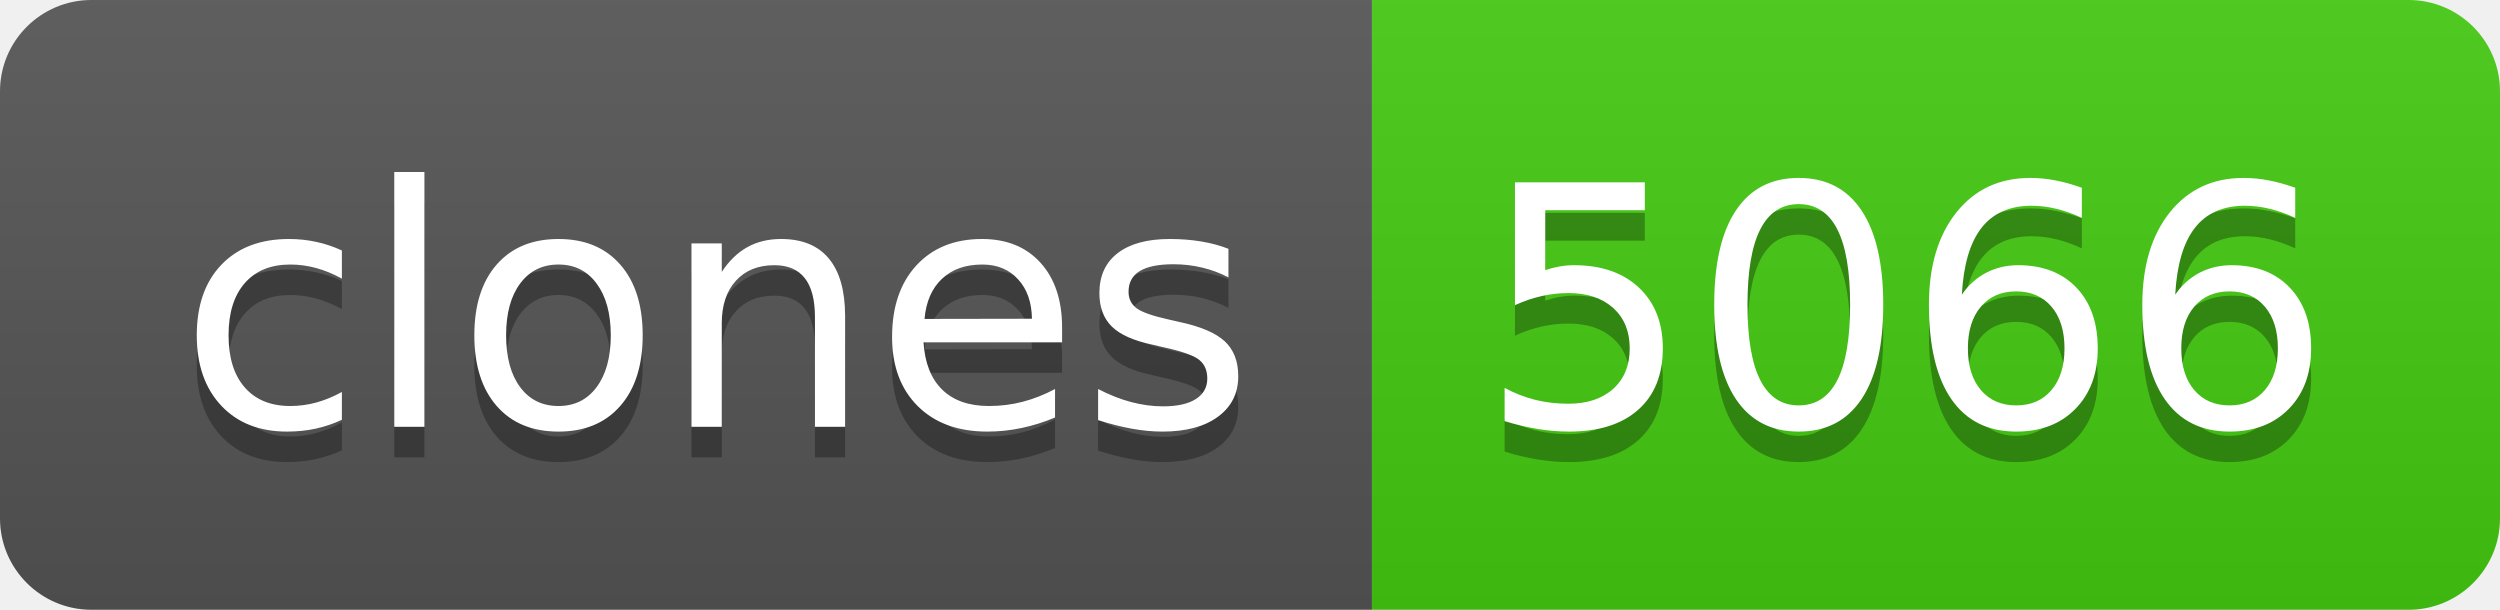
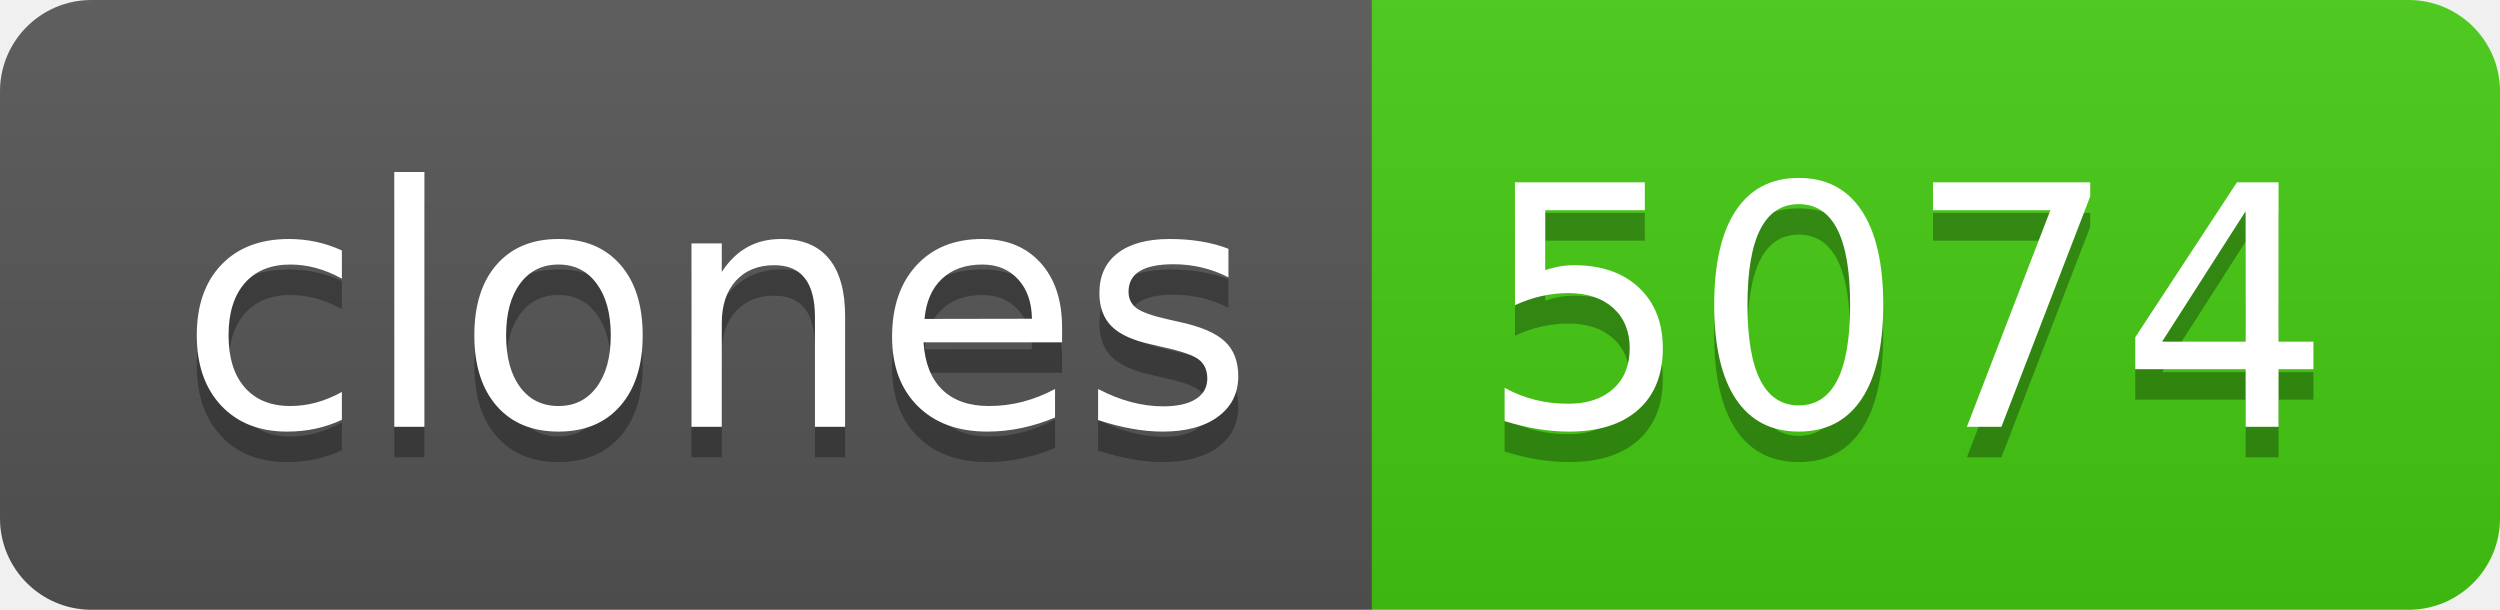
- <svg xmlns="http://www.w3.org/2000/svg" width="82" height="20" role="img" aria-label="clones: 5066">
+ <svg xmlns="http://www.w3.org/2000/svg" width="82" height="20" role="img" aria-label="clones: 5074">
  <linearGradient id="s" x2="0" y2="100%">
    <stop offset="0" stop-color="#bbb" stop-opacity=".1" />
    <stop offset="1" stop-opacity=".1" />
  </linearGradient>
  <clipPath id="r">
    <rect width="82" height="20" rx="3" fill="#fff" />
  </clipPath>
  <g clip-path="url(#r)">
    <rect width="45" height="20" fill="#555" />
    <rect x="45" width="37" height="20" fill="#4c1" />
    <rect width="82" height="20" fill="url(#s)" />
  </g>
  <g fill="#fff" text-anchor="middle" font-family="Verdana,Geneva,DejaVu Sans,sans-serif" text-rendering="geometricPrecision" font-size="110">
    <text aria-hidden="true" x="235" y="150" fill="#010101" fill-opacity=".3" transform="scale(.1)" textLength="350">clones</text>
    <text x="235" y="140" transform="scale(.1)" fill="#fff" textLength="350">clones</text>
-     <text aria-hidden="true" x="625" y="150" fill="#010101" fill-opacity=".3" transform="scale(.1)" textLength="270">5066</text>
-     <text x="625" y="140" transform="scale(.1)" fill="#fff" textLength="270">5066</text>
+     <text aria-hidden="true" x="625" y="150" fill="#010101" fill-opacity=".3" transform="scale(.1)" textLength="270">5074</text>
+     <text x="625" y="140" transform="scale(.1)" fill="#fff" textLength="270">5074</text>
  </g>
</svg>
